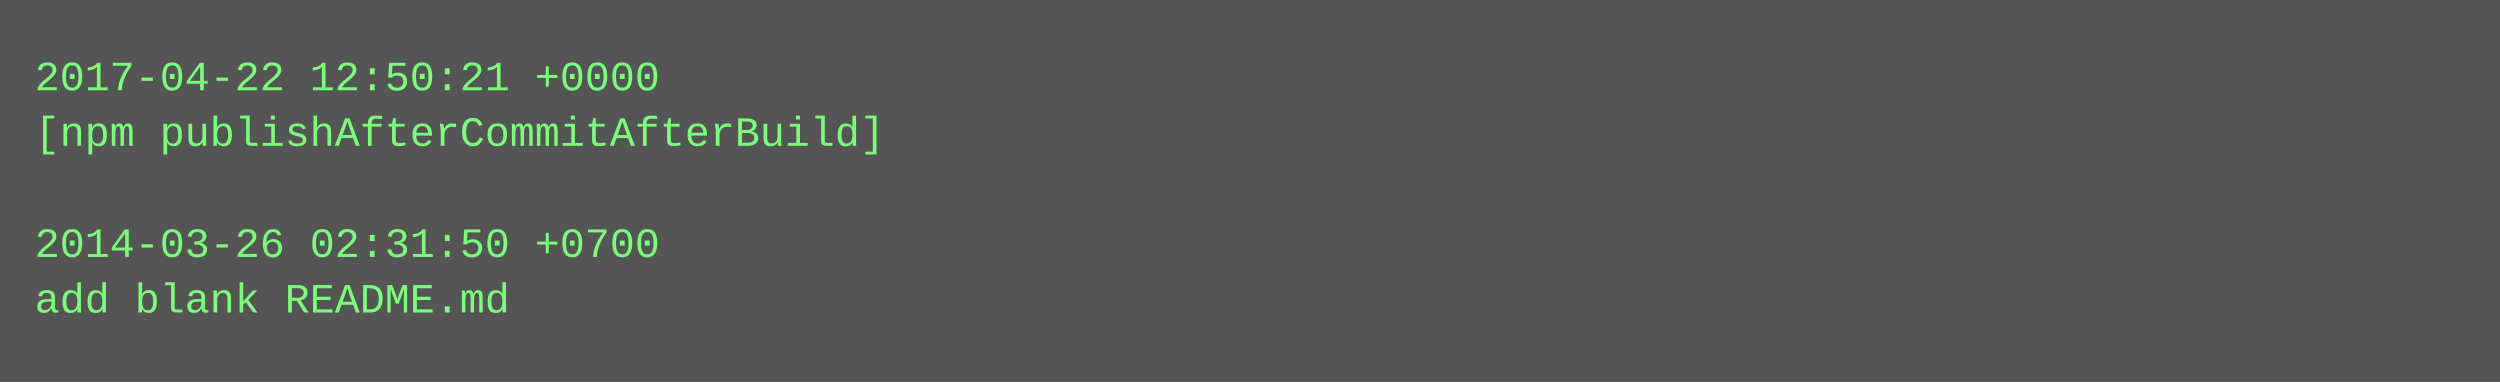
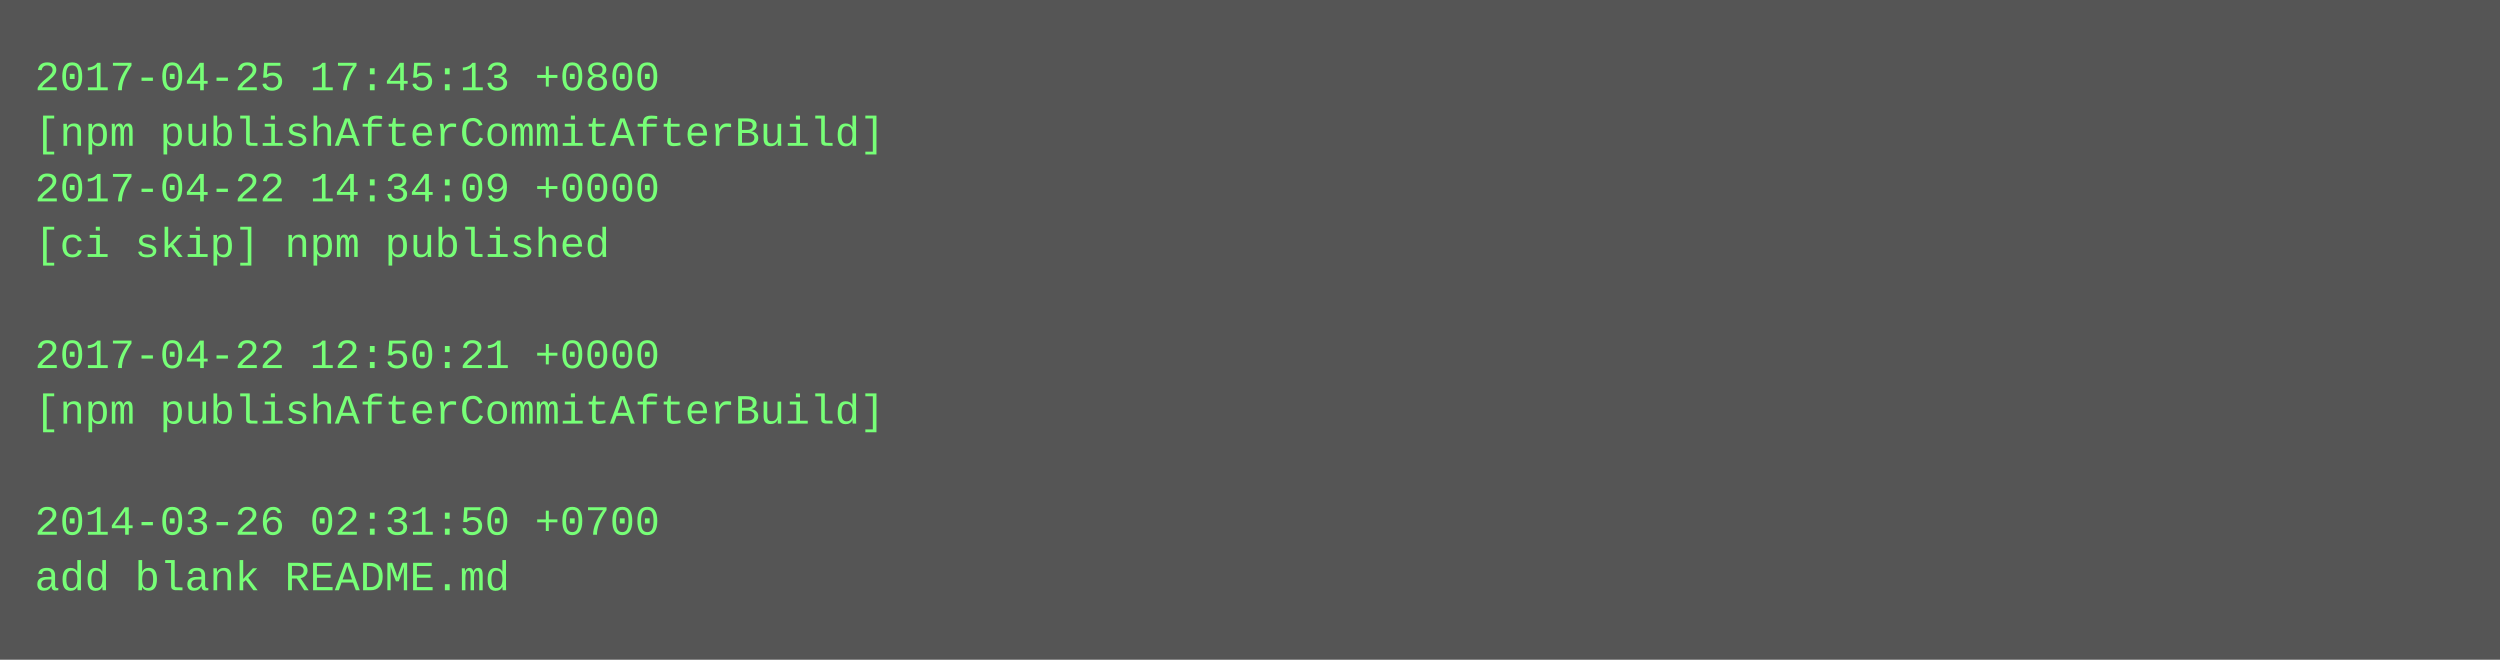
- <svg xmlns="http://www.w3.org/2000/svg" height="110" width="720">
-   <rect height="110" fill="#555" width="720" />
+ <svg xmlns="http://www.w3.org/2000/svg" height="190" width="720">
+   <rect height="190" fill="#555" width="720" />
  <text fill="#7f7" font-family="Courier New" font-size="12" xml:space="preserve">
-     <tspan x="10" y="26">2017-04-22 12:50:21 +0000</tspan>
+     <tspan x="10" y="26">2017-04-25 17:45:13 +0800</tspan>
    <tspan x="10" y="42">[npm publishAfterCommitAfterBuild]</tspan>
-     <tspan x="10" y="58" />
-     <tspan x="10" y="74">2014-03-26 02:31:50 +0700</tspan>
-     <tspan x="10" y="90">add blank README.md</tspan>
+     <tspan x="10" y="58">2017-04-22 14:34:09 +0000</tspan>
+     <tspan x="10" y="74">[ci skip] npm published</tspan>
+     <tspan x="10" y="90" />
+     <tspan x="10" y="106">2017-04-22 12:50:21 +0000</tspan>
+     <tspan x="10" y="122">[npm publishAfterCommitAfterBuild]</tspan>
+     <tspan x="10" y="138" />
+     <tspan x="10" y="154">2014-03-26 02:31:50 +0700</tspan>
+     <tspan x="10" y="170">add blank README.md</tspan>
  </text>
</svg>
